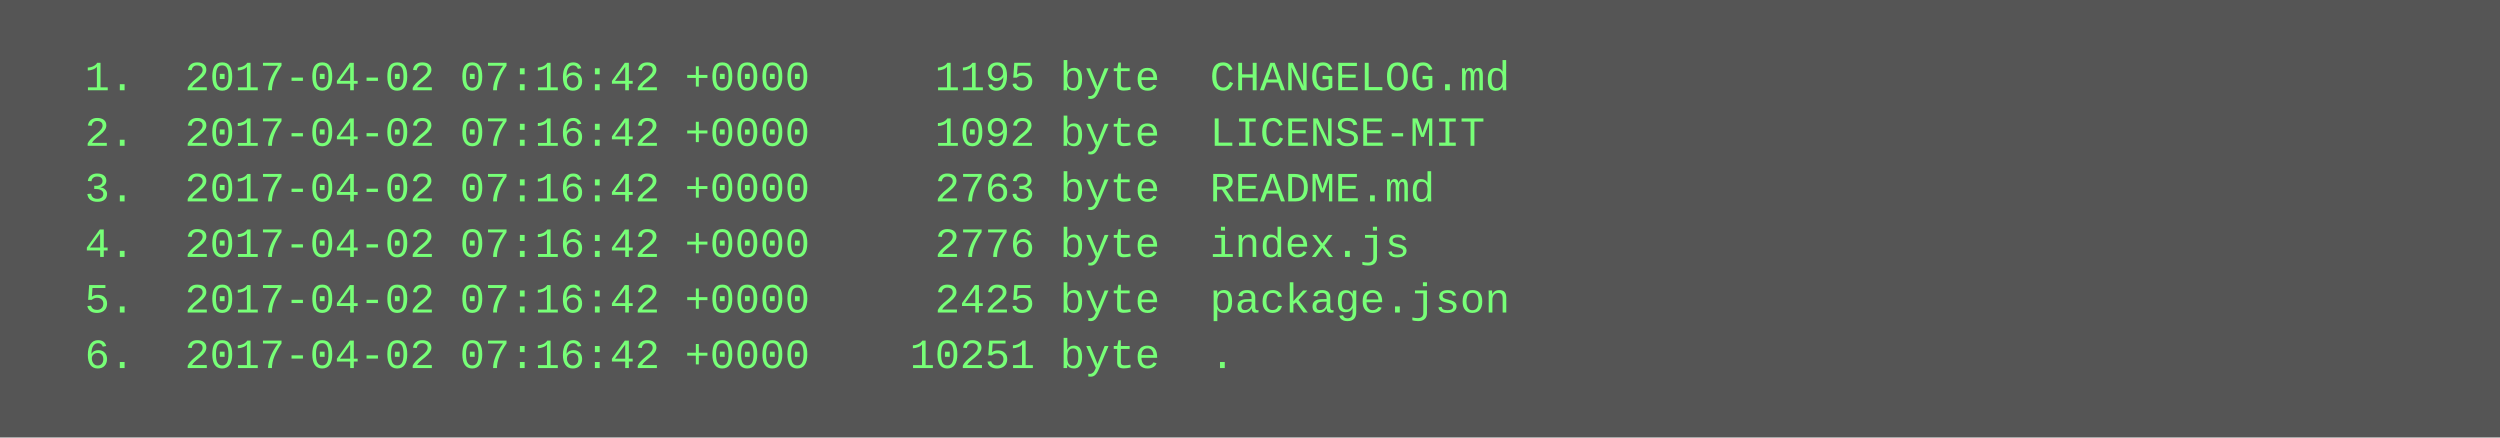
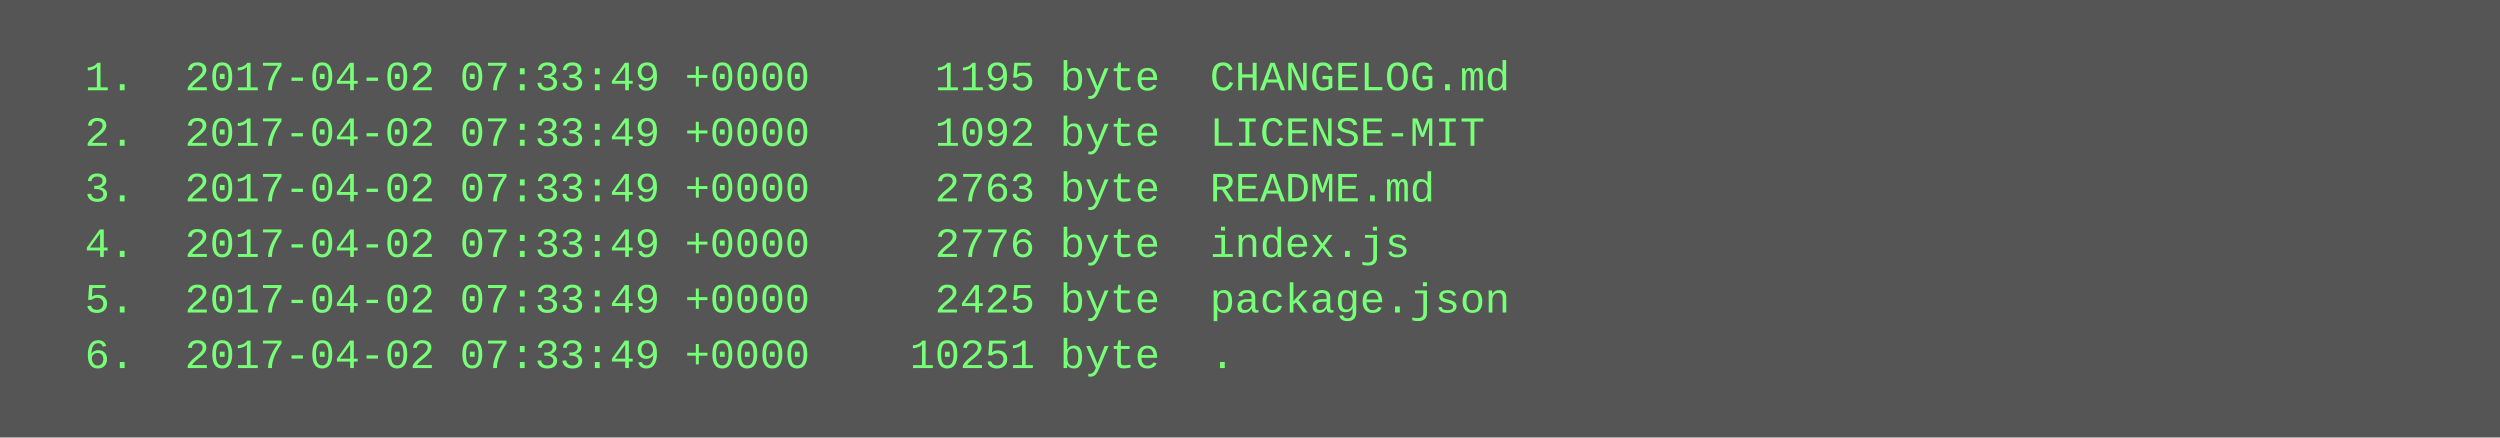
<svg xmlns="http://www.w3.org/2000/svg" height="126" width="720">
  <rect height="126" fill="#555" width="720" />
  <text fill="#7f7" font-family="Courier New" font-size="12" xml:space="preserve">
-     <tspan x="10" y="26">  1.  2017-04-02 07:16:42 +0000     1195 byte  CHANGELOG.md</tspan>
-     <tspan x="10" y="42">  2.  2017-04-02 07:16:42 +0000     1092 byte  LICENSE-MIT</tspan>
-     <tspan x="10" y="58">  3.  2017-04-02 07:16:42 +0000     2763 byte  README.md</tspan>
-     <tspan x="10" y="74">  4.  2017-04-02 07:16:42 +0000     2776 byte  index.js</tspan>
-     <tspan x="10" y="90">  5.  2017-04-02 07:16:42 +0000     2425 byte  package.json</tspan>
-     <tspan x="10" y="106">  6.  2017-04-02 07:16:42 +0000    10251 byte  .</tspan>
+     <tspan x="10" y="26">  1.  2017-04-02 07:33:49 +0000     1195 byte  CHANGELOG.md</tspan>
+     <tspan x="10" y="42">  2.  2017-04-02 07:33:49 +0000     1092 byte  LICENSE-MIT</tspan>
+     <tspan x="10" y="58">  3.  2017-04-02 07:33:49 +0000     2763 byte  README.md</tspan>
+     <tspan x="10" y="74">  4.  2017-04-02 07:33:49 +0000     2776 byte  index.js</tspan>
+     <tspan x="10" y="90">  5.  2017-04-02 07:33:49 +0000     2425 byte  package.json</tspan>
+     <tspan x="10" y="106">  6.  2017-04-02 07:33:49 +0000    10251 byte  .</tspan>
  </text>
</svg>
